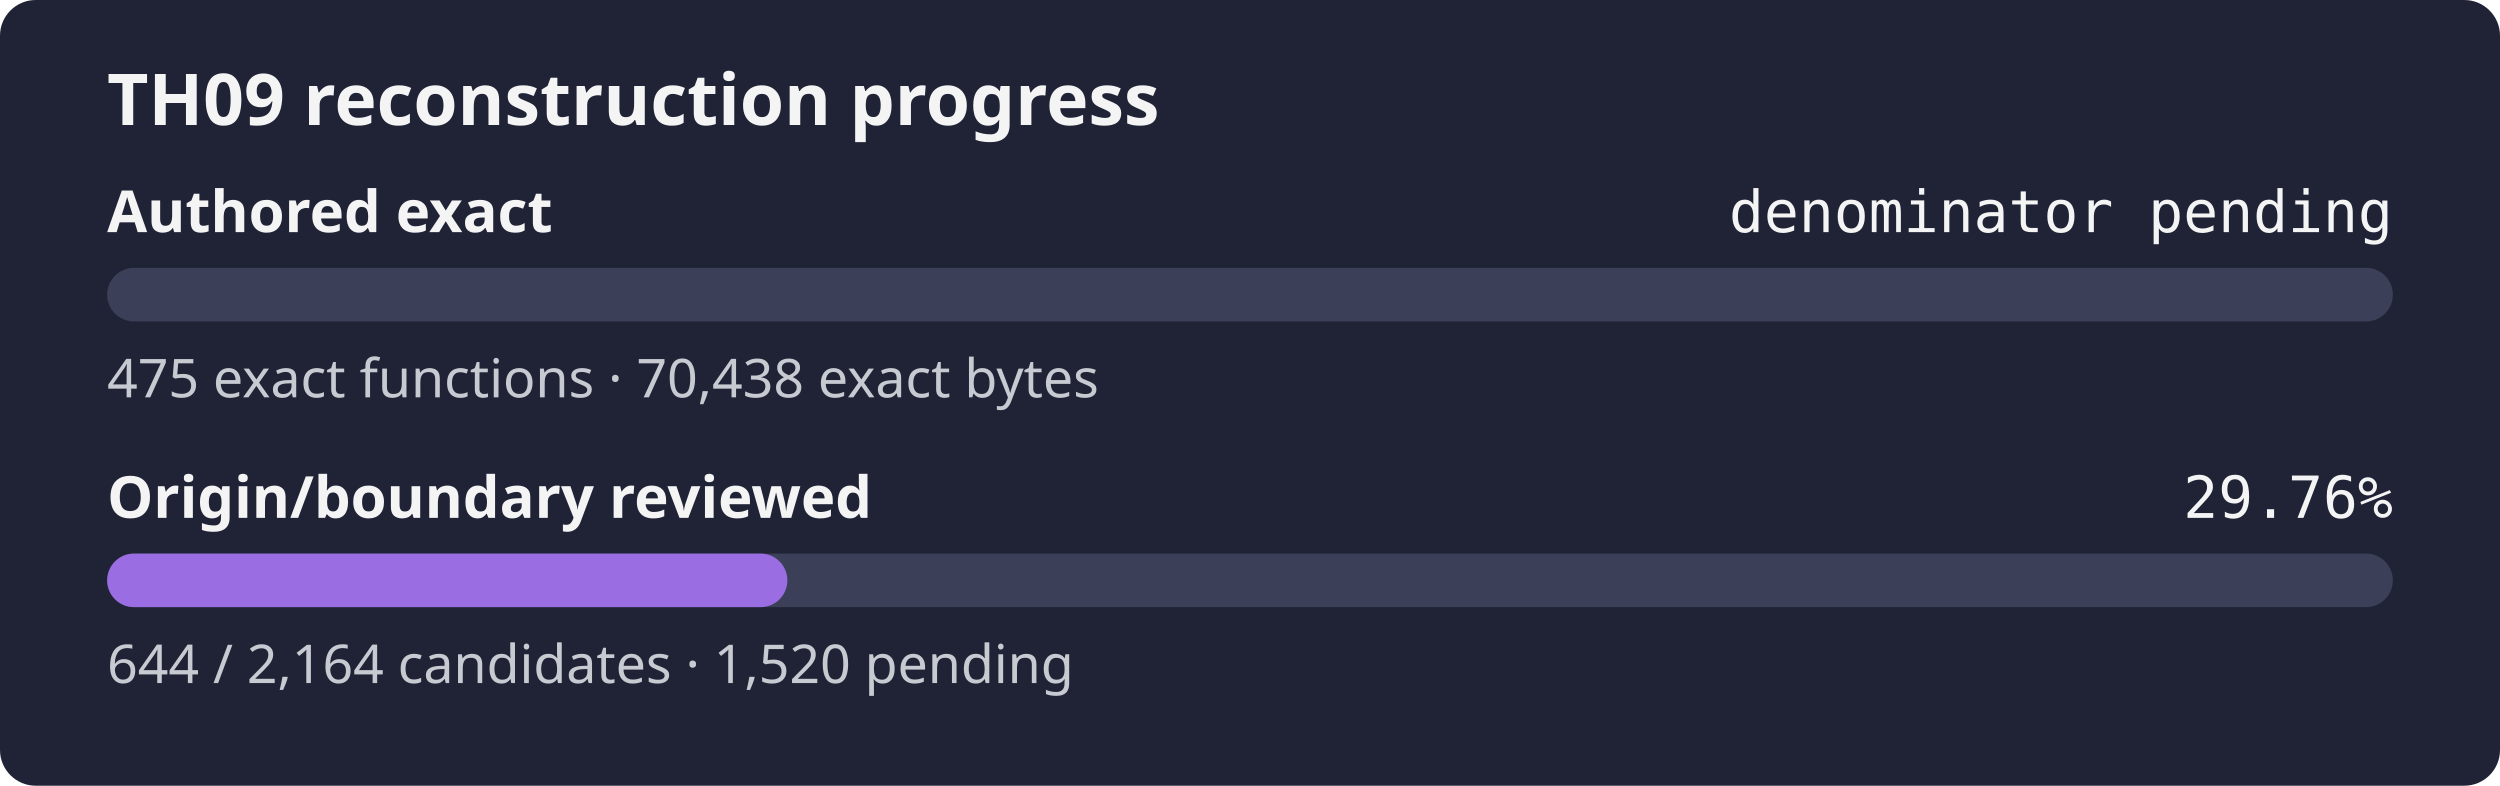
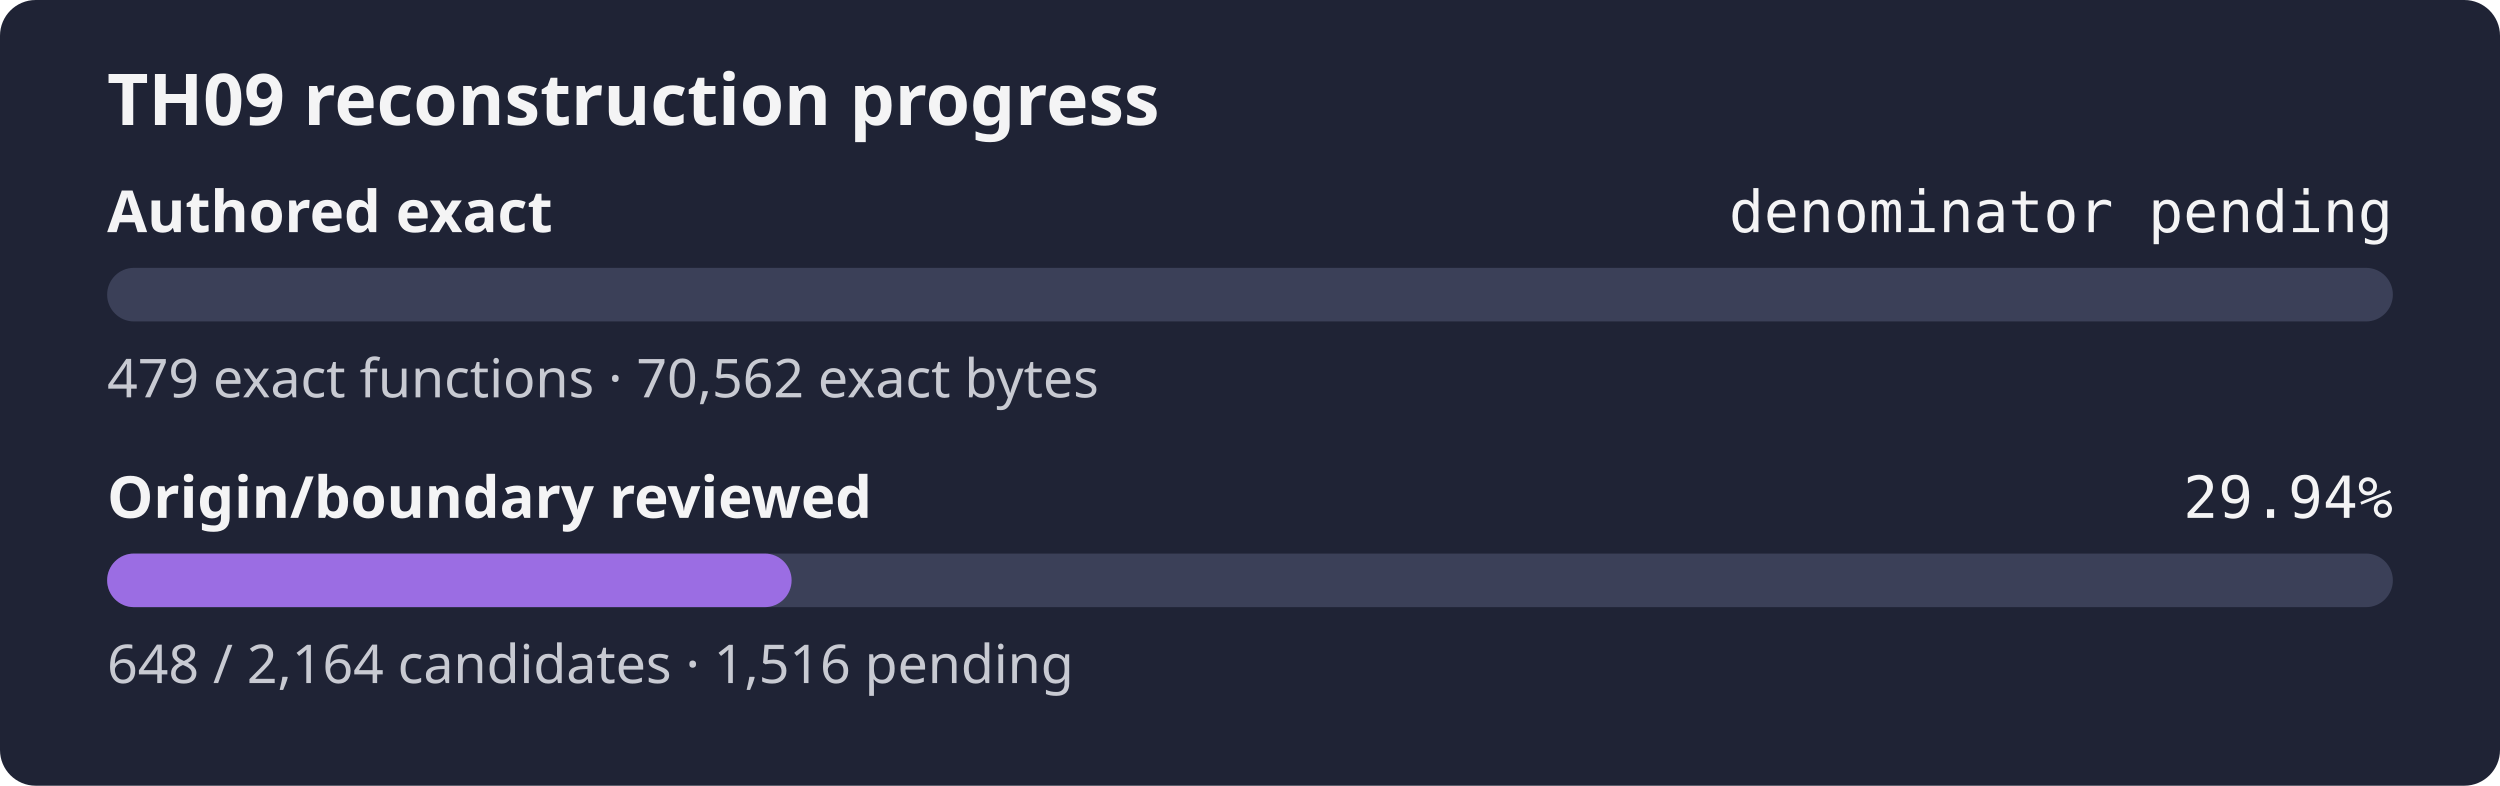
- <svg xmlns="http://www.w3.org/2000/svg" width="560" height="176" role="img" aria-label="TH09 reconstruction progress: authored exact denominator pending, origin review 29.76%">
+ <svg xmlns="http://www.w3.org/2000/svg" width="560" height="176" role="img" aria-label="TH09 reconstruction progress: authored exact denominator pending, origin review 29.94%">
  <rect width="560" height="176" rx="8" fill="#1f2335" />
  <text x="24" y="28" fill="#f4f4f5" font-family="sans-serif" font-size="16" font-weight="600">TH09 reconstruction progress</text>
  <text x="24" y="52" fill="#f4f4f5" font-family="sans-serif" font-size="13" font-weight="600">Authored exact</text>
  <text x="536" y="52" fill="#f4f4f5" text-anchor="end" font-family="monospace" font-size="13">denominator pending</text>
  <rect x="24" y="60" width="512" height="12" rx="6" fill="#3b4058" />
  <rect x="24" y="60" width="0.00" height="12" rx="6" fill="#9b6de3" />
-   <text x="24" y="89" fill="#c8cad2" font-family="sans-serif" font-size="12">475 exact functions · 70,438 exact bytes</text>
+   <text x="24" y="89" fill="#c8cad2" font-family="sans-serif" font-size="12">479 exact functions · 70,562 exact bytes</text>
  <text x="24" y="116" fill="#f4f4f5" font-family="sans-serif" font-size="13" font-weight="600">Origin/boundary reviewed</text>
-   <text x="536" y="116" fill="#f4f4f5" text-anchor="end" font-family="monospace" font-size="13">29.76%</text>
+   <text x="536" y="116" fill="#f4f4f5" text-anchor="end" font-family="monospace" font-size="13">29.94%</text>
  <rect x="24" y="124" width="512" height="12" rx="6" fill="#3b4058" />
-   <rect x="24" y="124" width="152.37" height="12" rx="6" fill="#9b6de3" />
-   <text x="24" y="153" fill="#c8cad2" font-family="sans-serif" font-size="12">644 / 2,164 candidates · 1,520 pending</text>
+   <rect x="24" y="124" width="153.32" height="12" rx="6" fill="#9b6de3" />
+   <text x="24" y="153" fill="#c8cad2" font-family="sans-serif" font-size="12">648 / 2,164 candidates · 1,516 pending</text>
</svg>
